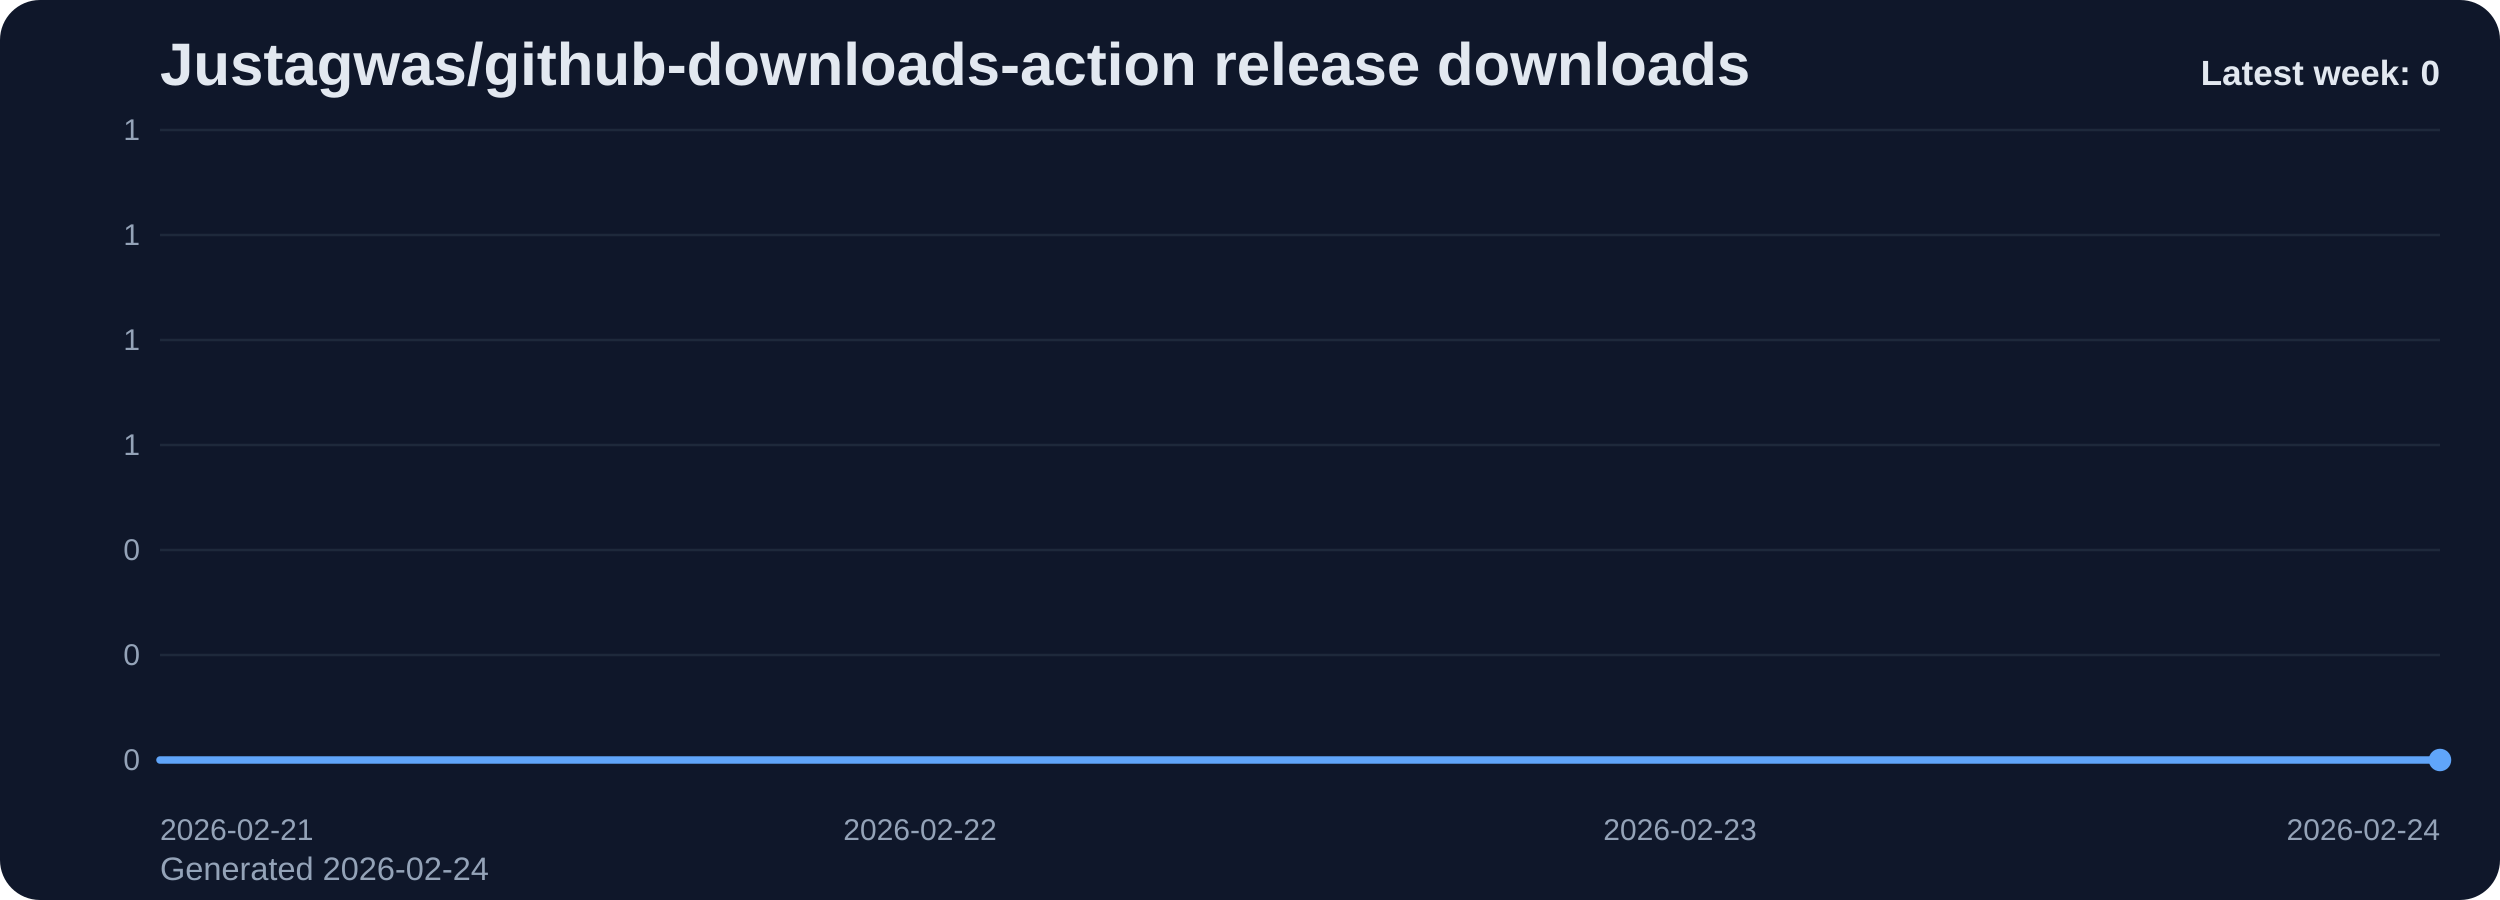
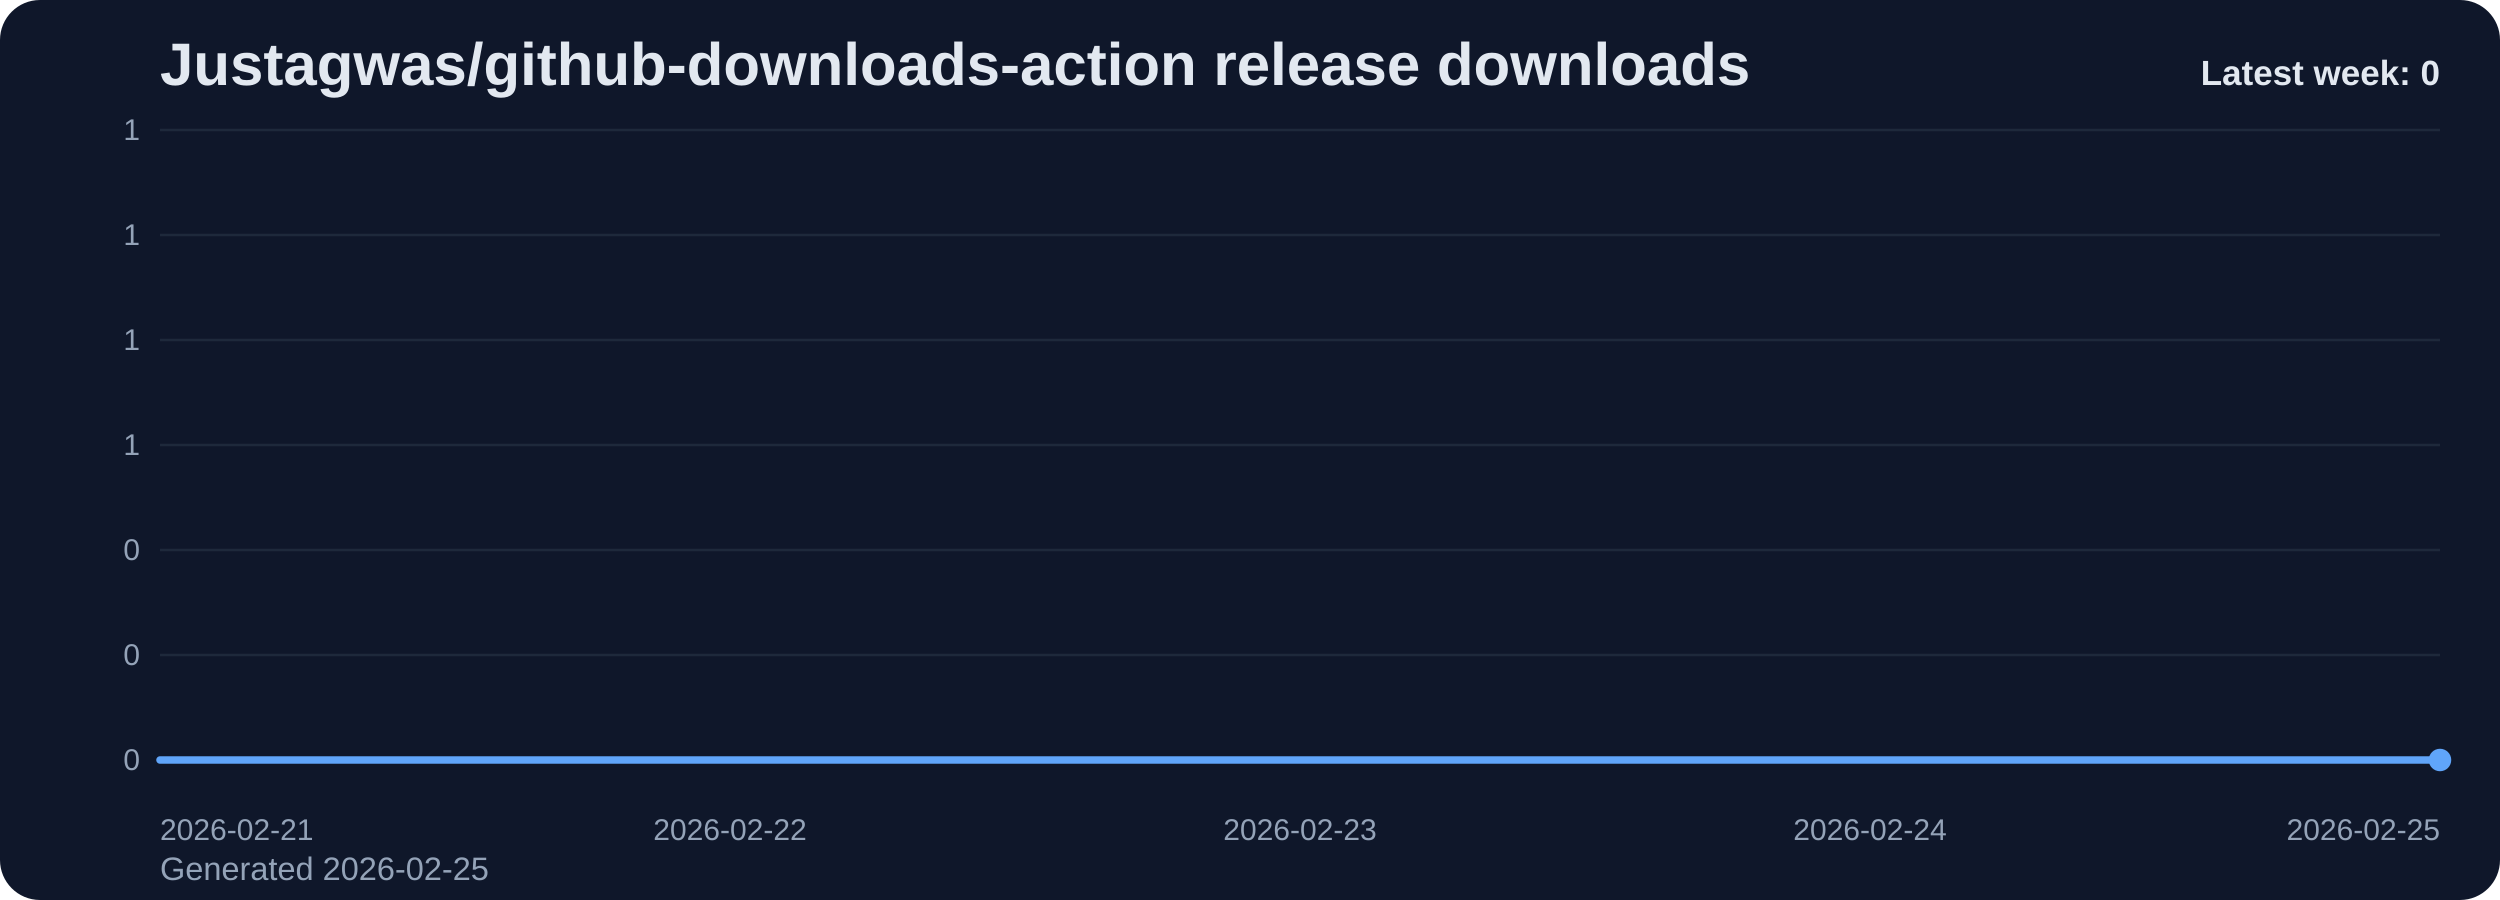
<svg xmlns="http://www.w3.org/2000/svg" viewBox="0 0 1000 360" role="img" aria-label="Justagwas/github-downloads-action release downloads chart">
  <defs>
    <linearGradient id="fill-weekly-slate" x1="0" y1="0" x2="0" y2="1">
      <stop offset="0%" stop-color="#60a5fa" stop-opacity="0.32" />
      <stop offset="100%" stop-color="#60a5fa" stop-opacity="0.05" />
    </linearGradient>
    <style>
      .bg { fill: #0f172a; }
      .title { font: 700 24px Arial, sans-serif; fill: #e2e8f0; }
      .sub { font: 400 13px Arial, sans-serif; fill: #94a3b8; }
      .grid { stroke: #1e293b; stroke-width: 1; }
      .axis { font: 400 12px Arial, sans-serif; fill: #94a3b8; }
      .line { fill: none; stroke: #60a5fa; stroke-width: 3; stroke-linecap: round; stroke-linejoin: round; }
      .dot { fill: #60a5fa; }
      .value { font: 600 11px Arial, sans-serif; fill: #cbd5e1; }
      .latest { font: 700 14px Arial, sans-serif; fill: #e2e8f0; }
    </style>
  </defs>
  <rect class="bg" x="0" y="0" width="1000" height="360" rx="16" />
  <text class="title" x="64" y="34">Justagwas/github-downloads-action release downloads</text>
-   <text class="sub" x="64" y="352">Generated 2026-02-24</text>
+   <text class="sub" x="64" y="352">Generated 2026-02-25</text>
  <line x1="64" y1="52.00" x2="976" y2="52.00" class="grid" />
  <text x="56" y="56.00" text-anchor="end" class="axis">1</text>
  <line x1="64" y1="94.00" x2="976" y2="94.00" class="grid" />
  <text x="56" y="98.00" text-anchor="end" class="axis">1</text>
  <line x1="64" y1="136.00" x2="976" y2="136.00" class="grid" />
  <text x="56" y="140.00" text-anchor="end" class="axis">1</text>
  <line x1="64" y1="178.00" x2="976" y2="178.00" class="grid" />
  <text x="56" y="182.00" text-anchor="end" class="axis">1</text>
  <line x1="64" y1="220.00" x2="976" y2="220.00" class="grid" />
  <text x="56" y="224.00" text-anchor="end" class="axis">0</text>
  <line x1="64" y1="262.00" x2="976" y2="262.00" class="grid" />
  <text x="56" y="266.00" text-anchor="end" class="axis">0</text>
  <line x1="64" y1="304.00" x2="976" y2="304.00" class="grid" />
  <text x="56" y="308.00" text-anchor="end" class="axis">0</text>
-   <path d="M 64.00 304 L 64.00 304.00 L 368.00 304.00 L 672.00 304.00 L 976.00 304.00 L 976.00 304 Z" fill="url(#fill-weekly-slate)" />
-   <polyline class="line" points="64.00,304.00 368.00,304.00 672.00,304.00 976.00,304.00" />
+   <path d="M 64.00 304 L 64.00 304.00 L 292.00 304.00 L 520.00 304.00 L 748.00 304.00 L 976.00 304.00 L 976.00 304 Z" fill="url(#fill-weekly-slate)" />
+   <polyline class="line" points="64.00,304.00 292.00,304.00 520.00,304.00 748.00,304.00 976.00,304.00" />
  <circle class="dot" cx="976.00" cy="304.00" r="4.5" />
  <text class="axis" x="64.00" y="336" text-anchor="start">2026-02-21</text>
-   <text class="axis" x="368.00" y="336" text-anchor="middle">2026-02-22</text>
-   <text class="axis" x="672.00" y="336" text-anchor="middle">2026-02-23</text>
-   <text class="axis" x="976.00" y="336" text-anchor="end">2026-02-24</text>
+   <text class="axis" x="292.00" y="336" text-anchor="middle">2026-02-22</text>
+   <text class="axis" x="520.00" y="336" text-anchor="middle">2026-02-23</text>
+   <text class="axis" x="748.00" y="336" text-anchor="middle">2026-02-24</text>
+   <text class="axis" x="976.00" y="336" text-anchor="end">2026-02-25</text>
  <text class="latest" x="976" y="34" text-anchor="end">Latest week: 0</text>
</svg>
